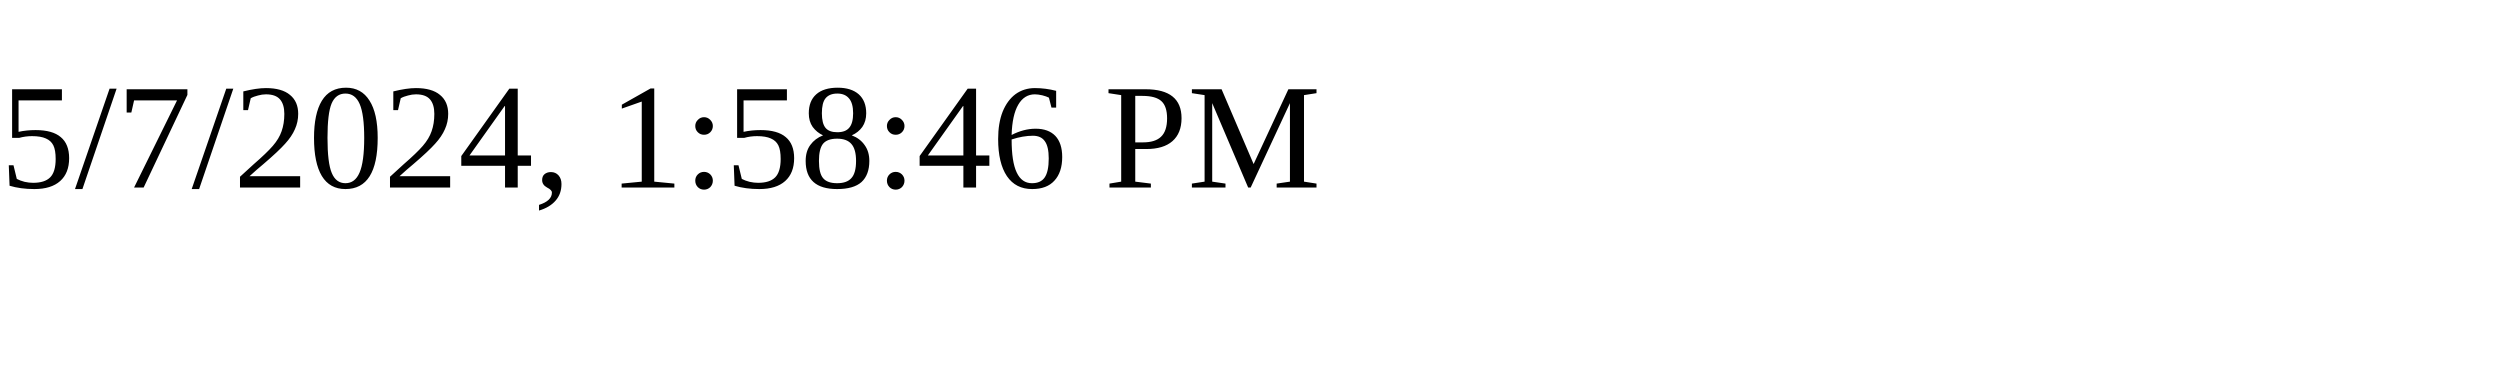
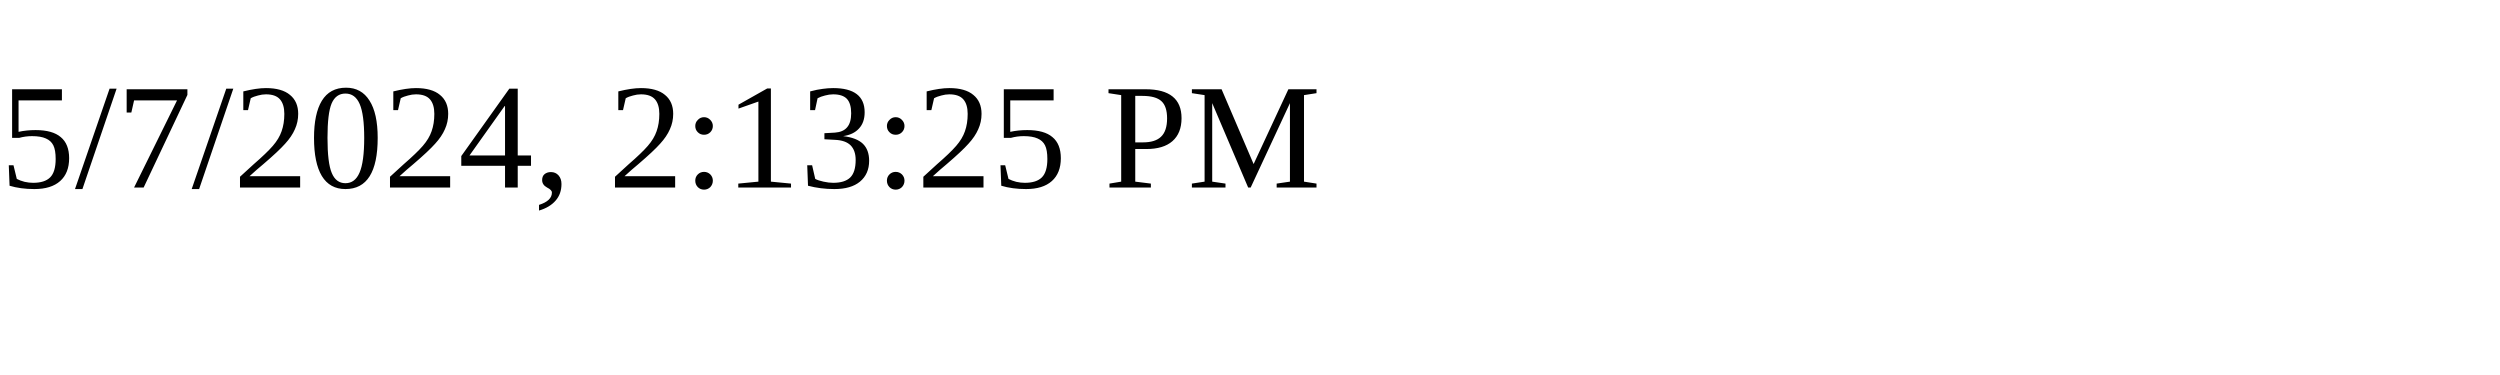
<svg xmlns="http://www.w3.org/2000/svg" height="30" width="200">
-   <text x="0" y="15">5/7/2024, 1:58:46 PM</text>
+   <text x="0" y="15">5/7/2024, 2:13:25 PM</text>
</svg>
